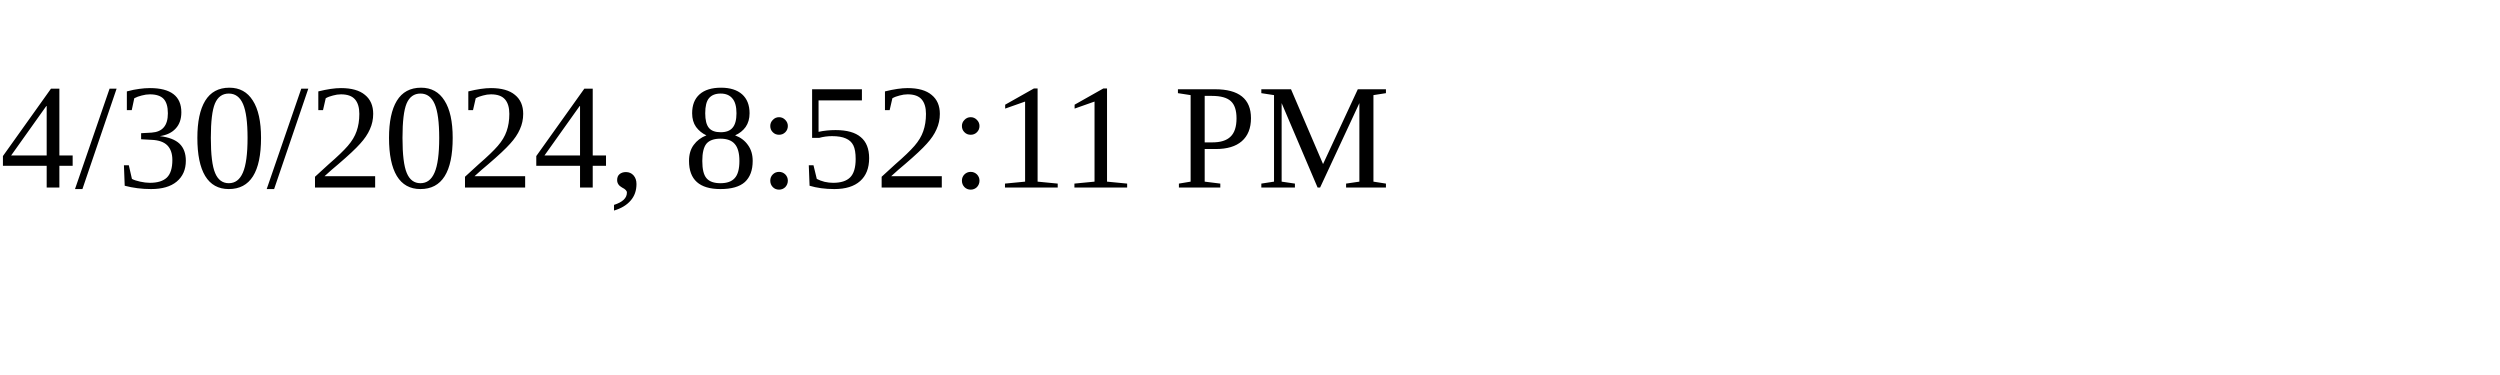
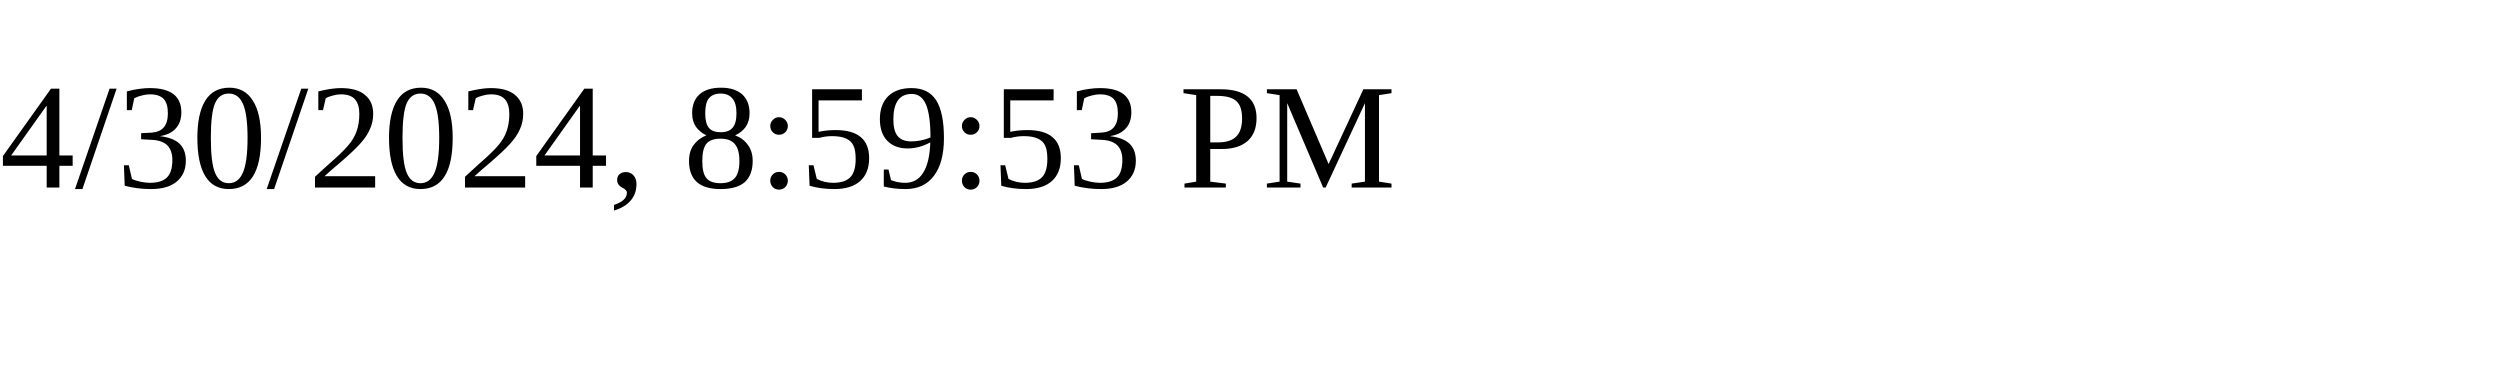
<svg xmlns="http://www.w3.org/2000/svg" height="30" width="200">
-   <text x="0" y="15">4/30/2024, 8:52:11 PM</text>
+   <text x="0" y="15">4/30/2024, 8:59:53 PM</text>
</svg>
